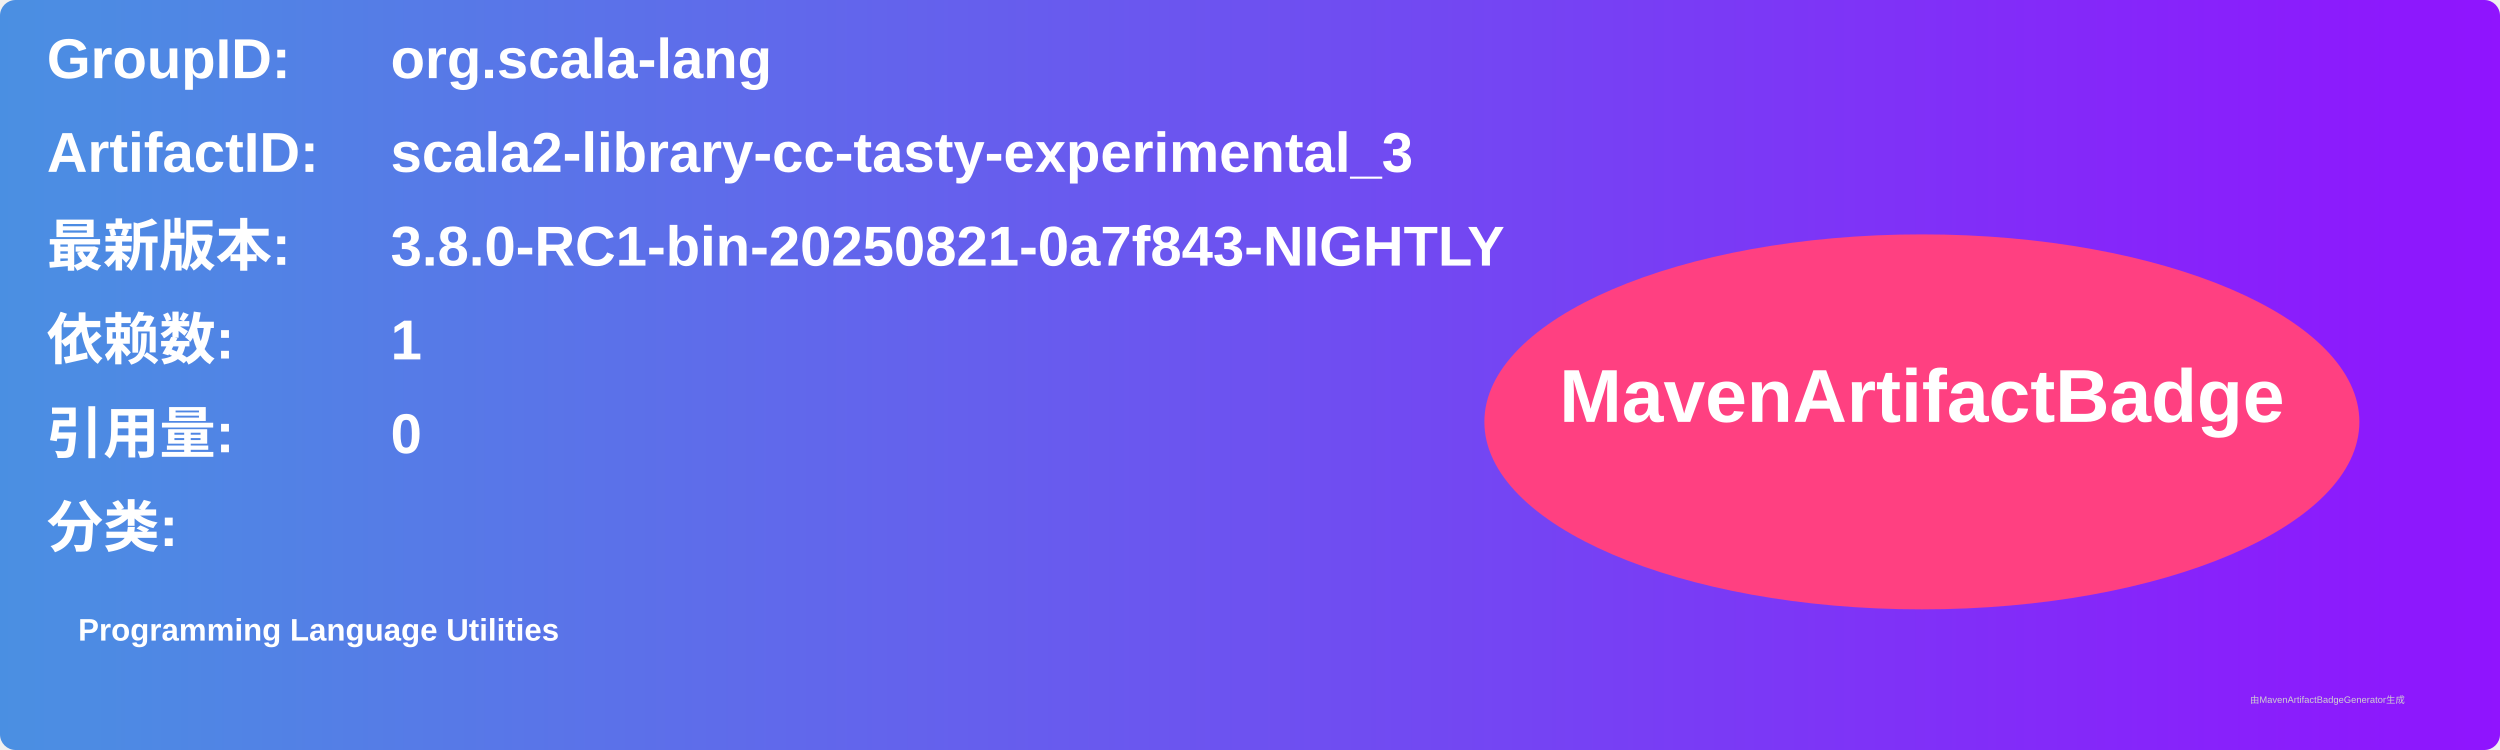
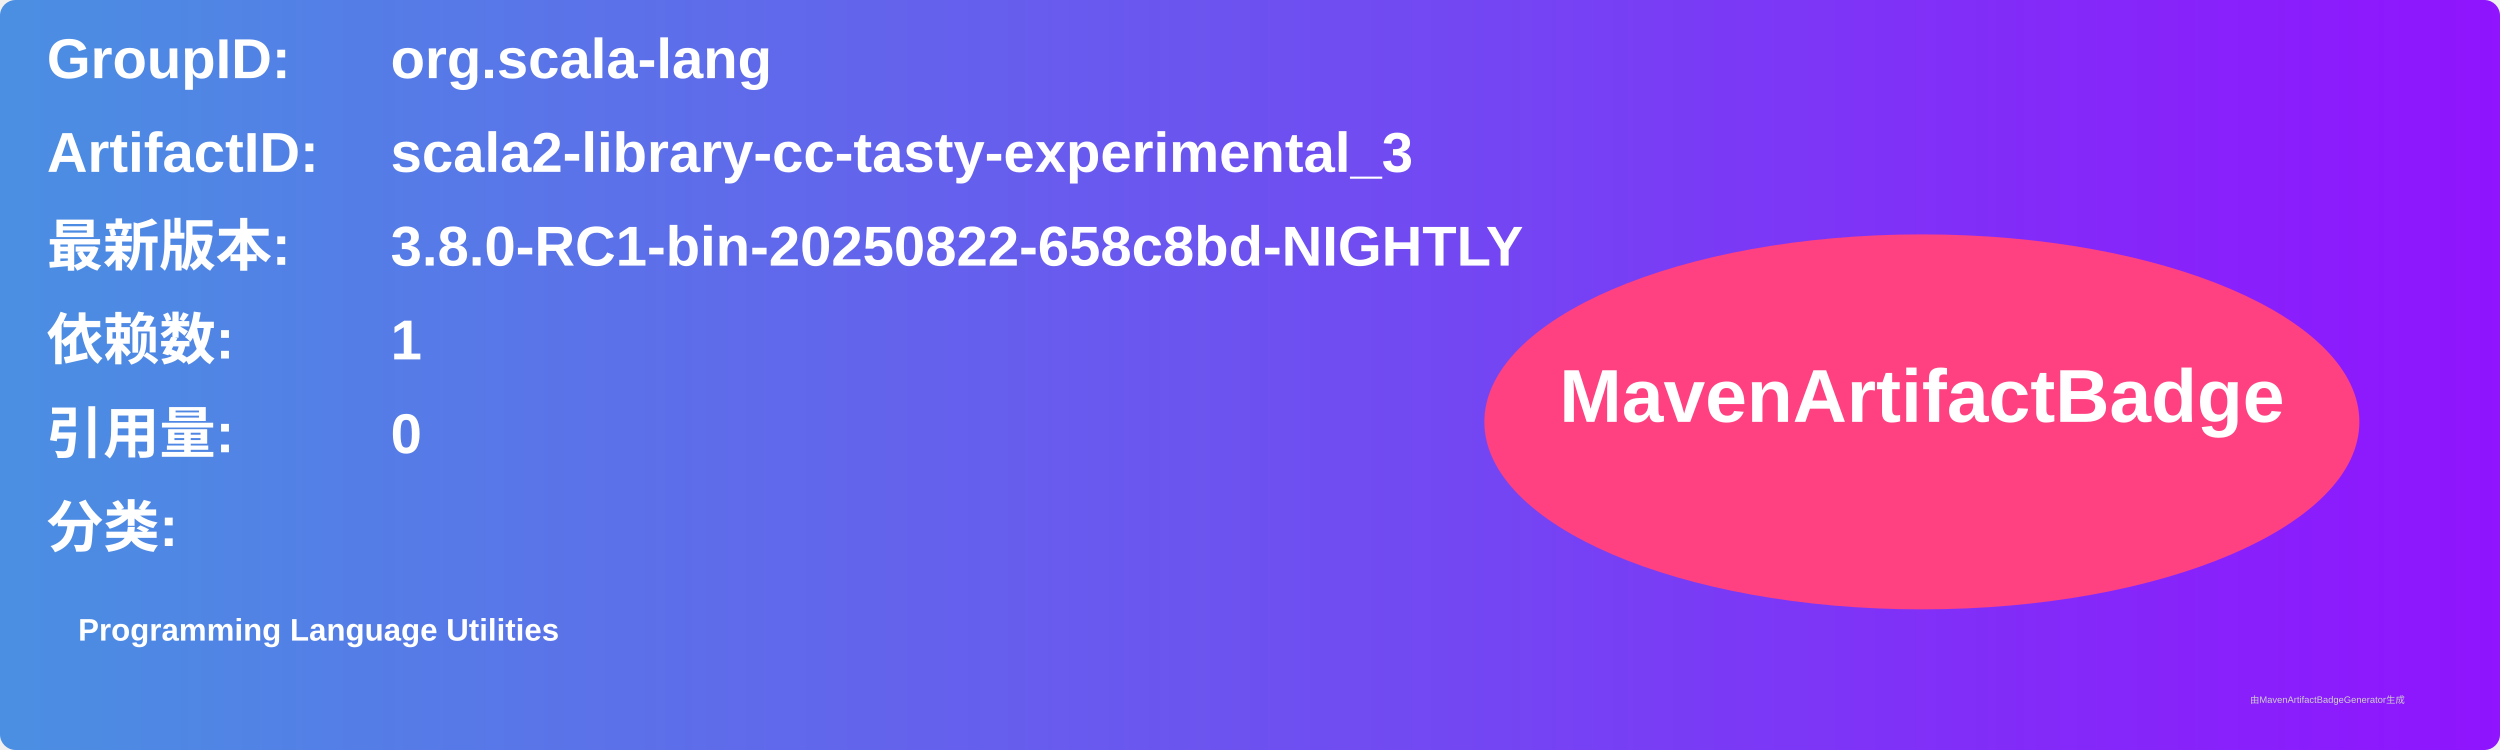
<svg xmlns="http://www.w3.org/2000/svg" width="800" height="240" viewBox="0 0 800 240">
  <linearGradient id="grad" x1="0%" y1="0%" x2="100%" y2="0%">
    <stop offset="0%" stop-color="#4a90e2" />
    <stop offset="100%" stop-color="#9013fe" />
  </linearGradient>
  <rect width="100%" height="100%" rx="5" ry="5" fill="url(#grad)" />
  <g transform="translate(15, 15)">
    <text x="0" y="10" font-family="Arial" font-size="18" fill="white" font-weight="bold" width="260">GroupID:</text>
    <text x="110" y="10" font-family="Arial" font-size="18" fill="white" font-weight="bold" width="460">org.scala-lang</text>
    <text x="0" y="40" font-family="Arial" font-size="18" fill="white" font-weight="bold" width="260">ArtifactID:</text>
    <text x="110" y="40" font-family="Arial" font-size="18" fill="white" font-weight="bold" width="460">scala2-library-cc-tasty-experimental_3</text>
    <text x="0" y="70" font-family="Arial" font-size="18" fill="white" font-weight="bold">最新版本:</text>
    <text x="110" y="70" font-family="Arial" font-size="18" fill="white" font-weight="bold">
-       <tspan font-weight="bold">3.8.0-RC1-bin-20250821-0a7f843-NIGHTLY</tspan>
+       <tspan font-weight="bold">3.8.0-RC1-bin-20250822-658c8bd-NIGHTLY</tspan>
    </text>
    <text x="0" y="100" font-family="Arial" font-size="18" fill="white" font-weight="bold">依赖数: </text>
    <text x="110" y="100" font-family="Arial" font-size="18" fill="white">
      <tspan font-weight="bold">1</tspan>
    </text>
    <text x="0" y="130" font-family="Arial" font-size="18" fill="white" font-weight="bold">引用量: </text>
    <text x="110" y="130" font-family="Arial" font-size="18" fill="white">
      <tspan font-weight="bold">0</tspan>
    </text>
    <text x="0" y="160" font-family="Arial" font-size="18" fill="white" font-weight="bold">分类:</text>
    <text x="10" y="190" font-family="Arial" font-size="10" fill="white">
      <tspan font-weight="bold">Programming Language Utilities</tspan>
    </text>
    <ellipse cx="600" cy="120" rx="140" ry="60" fill="#ff4081" />
    <text x="600" y="120" text-anchor="middle" font-family="Arial" font-size="24" fill="white" font-weight="bold">MavenArtifactBadge</text>
  </g>
  <text x="720" y="225" font-family="Arial" font-size="3" fill="#d0d0d0">由MavenArtifactBadgeGenerator生成</text>
</svg>
